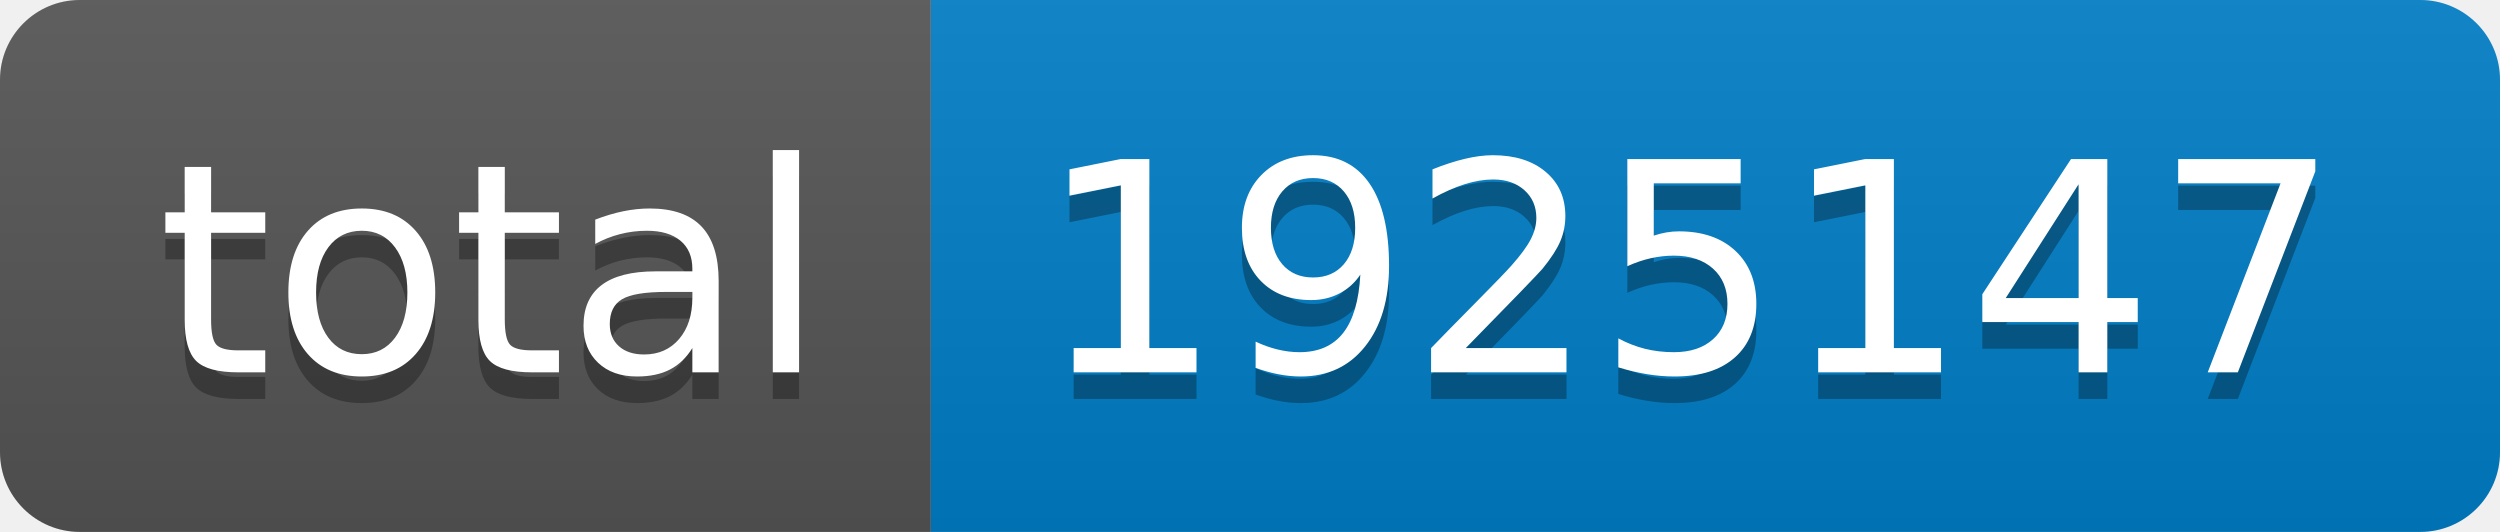
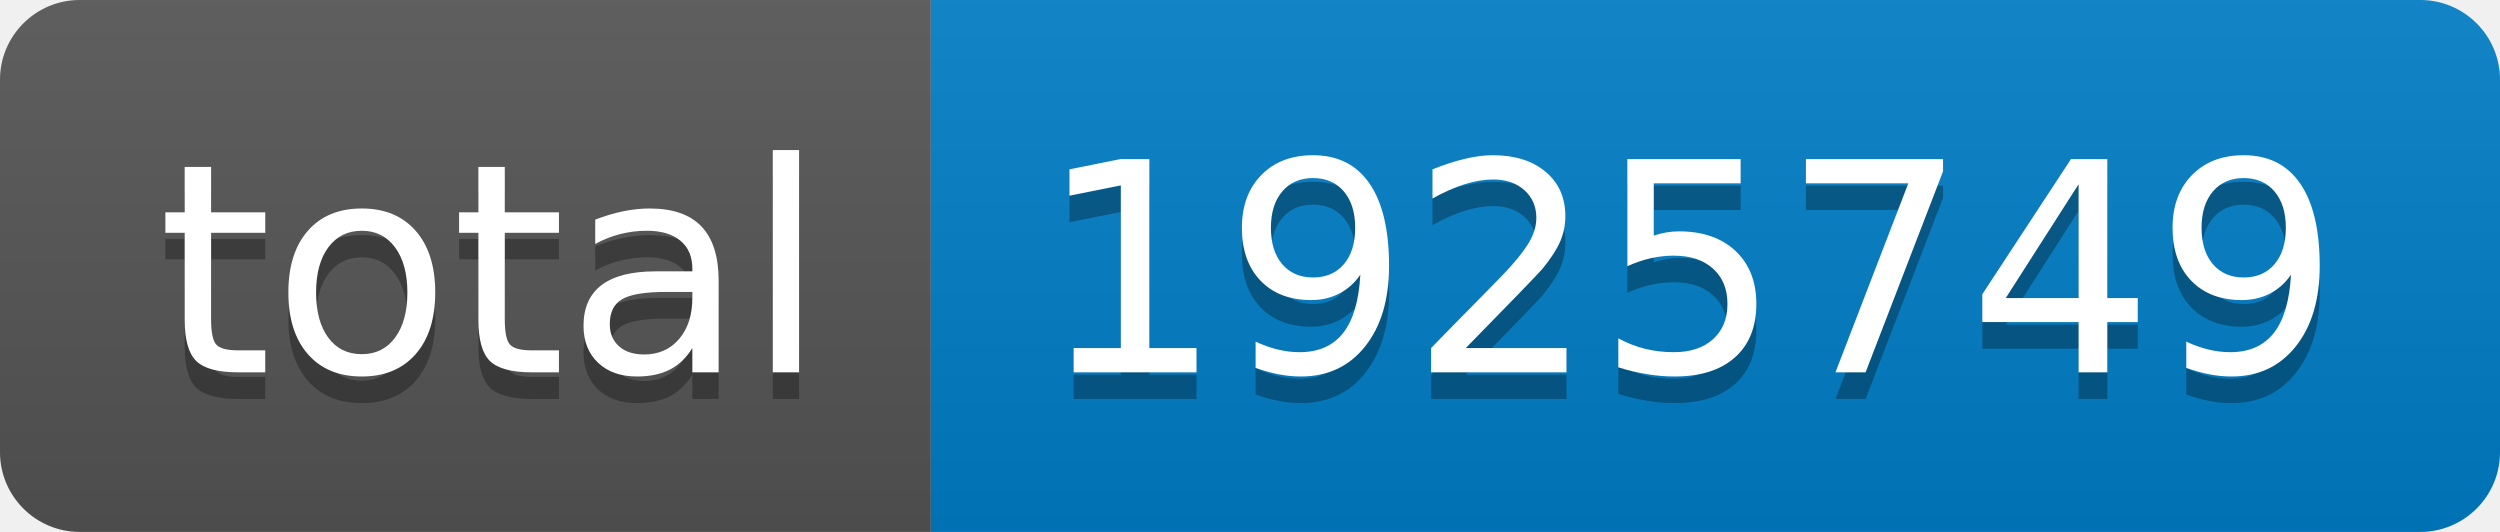
- <svg xmlns="http://www.w3.org/2000/svg" width="94" height="20" role="img" aria-label="total: 1925147">
+ <svg xmlns="http://www.w3.org/2000/svg" width="94" height="20" role="img" aria-label="total: 1925749">
  <linearGradient id="s" x2="0" y2="100%">
    <stop offset="0" stop-color="#bbb" stop-opacity=".1" />
    <stop offset="1" stop-opacity=".1" />
  </linearGradient>
  <clipPath id="r">
    <rect width="94" height="20" rx="3" fill="#fff" />
  </clipPath>
  <g clip-path="url(#r)">
    <rect width="35" height="20" fill="#555" />
    <rect x="35" width="59" height="20" fill="#007ec6" />
    <rect width="94" height="20" fill="url(#s)" />
  </g>
  <g fill="#fff" text-anchor="middle" font-family="Verdana,Geneva,DejaVu Sans,sans-serif" text-rendering="geometricPrecision" font-size="110">
    <text aria-hidden="true" x="185" y="150" fill="#010101" fill-opacity=".3" transform="scale(.1)" textLength="250">total</text>
    <text x="185" y="140" transform="scale(.1)" fill="#fff" textLength="250">total</text>
-     <text aria-hidden="true" x="635" y="150" fill="#010101" fill-opacity=".3" transform="scale(.1)" textLength="490">1925147</text>
-     <text x="635" y="140" transform="scale(.1)" fill="#fff" textLength="490">1925147</text>
+     <text aria-hidden="true" x="635" y="150" fill="#010101" fill-opacity=".3" transform="scale(.1)" textLength="490">1925749</text>
+     <text x="635" y="140" transform="scale(.1)" fill="#fff" textLength="490">1925749</text>
  </g>
</svg>
